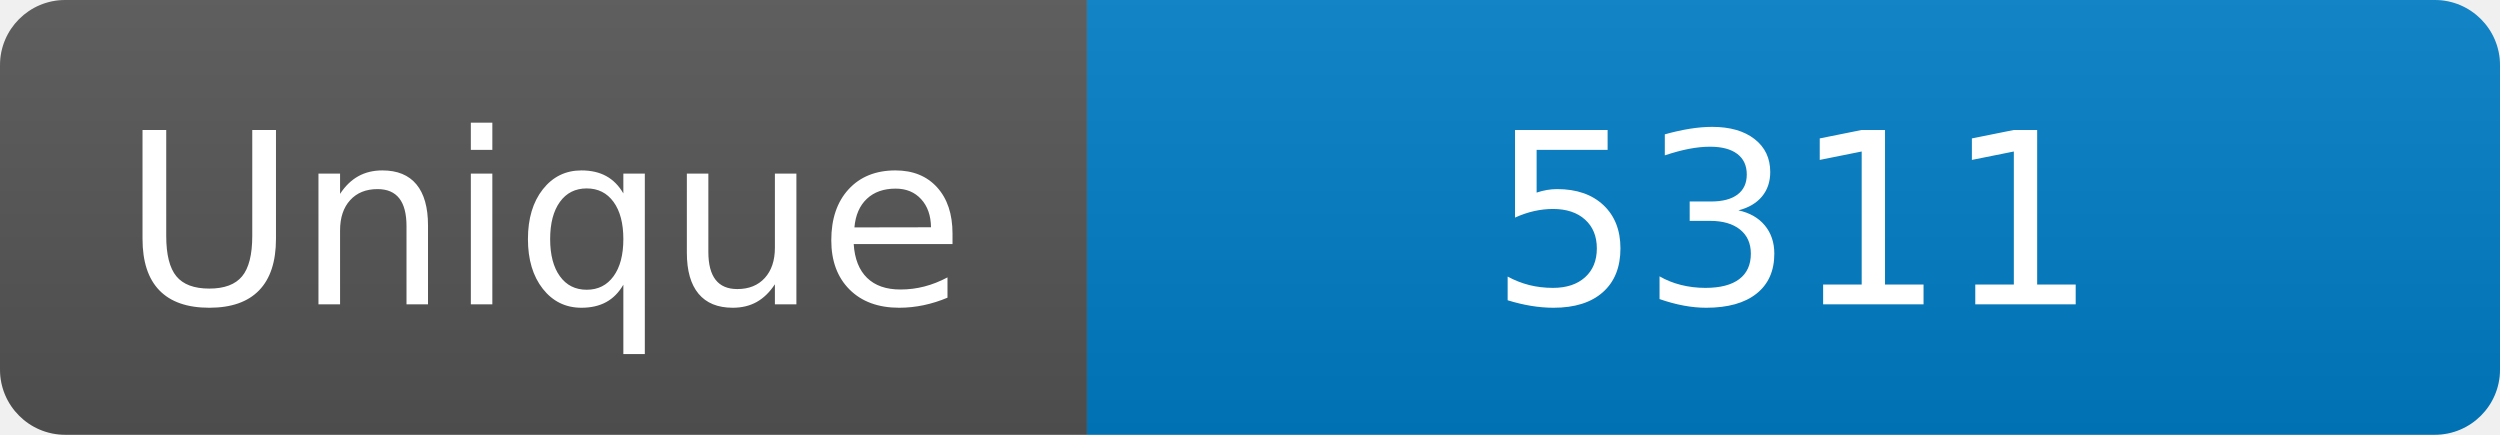
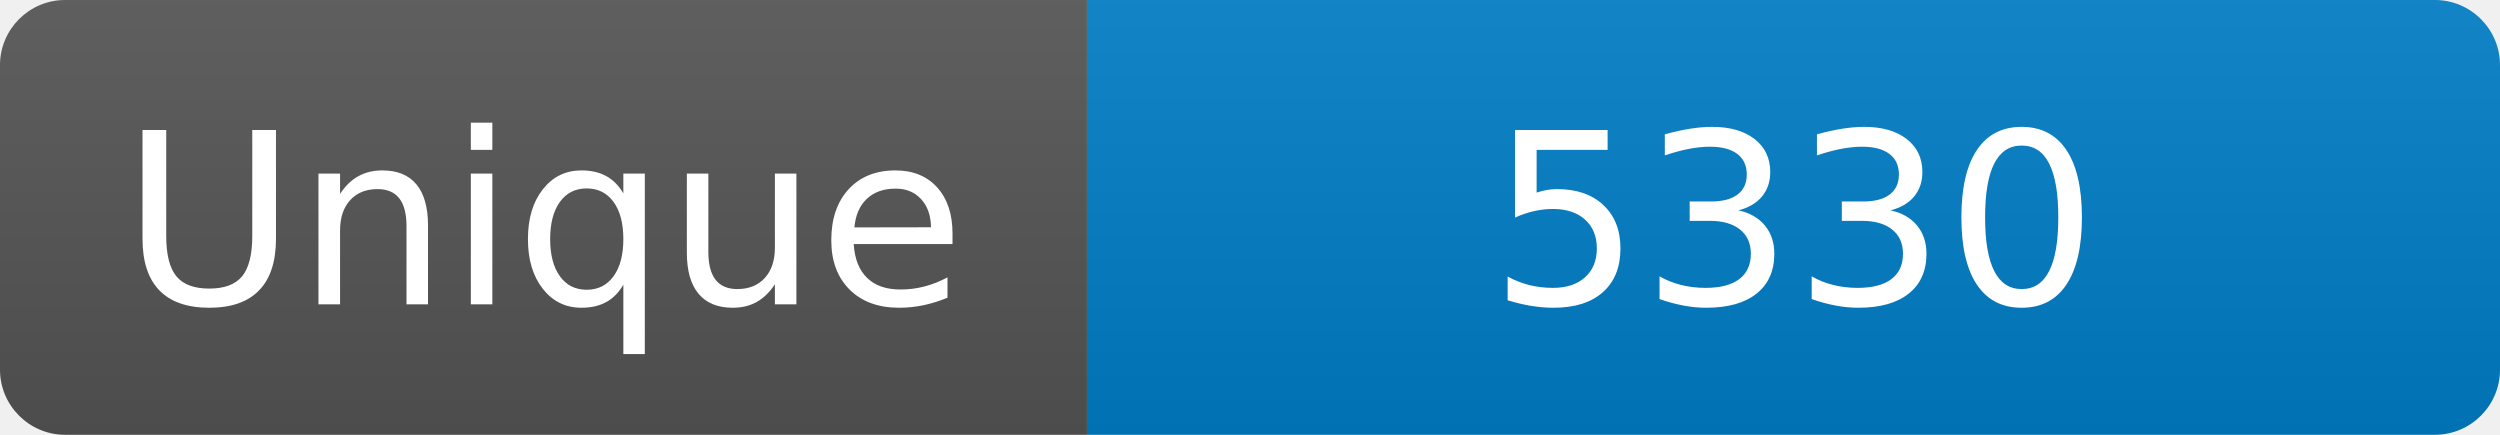
<svg xmlns="http://www.w3.org/2000/svg" width="115" height="20" role="img" aria-label="Maintained?: yes">
  <linearGradient id="s" x2="0" y2="100%">
    <stop offset="0" stop-color="#bbb" stop-opacity=".1" />
    <stop offset="1" stop-opacity=".1" />
  </linearGradient>
  <clipPath id="r">
    <rect width="115" height="20" rx="3" fill="#fff" />
  </clipPath>
  <g clip-path="url(#r)">
    <rect width="50" height="20" fill="#555" />
    <rect x="50" width="160" height="20" fill="#007ec6" />
    <rect width="115" height="20" fill="url(#s)" />
  </g>
  <g fill="#fff" text-anchor="middle" font-family="Verdana,Geneva,DejaVu Sans,sans-serif" font-size="110">
    <text x="250" y="140" transform="scale(.1)" fill="#fff">Unique</text>
-     <text x="825" y="140" transform="scale(.1)" fill="#fff">5311</text>
+     <text x="825" y="140" transform="scale(.1)" fill="#fff">5330</text>
  </g>
</svg>
